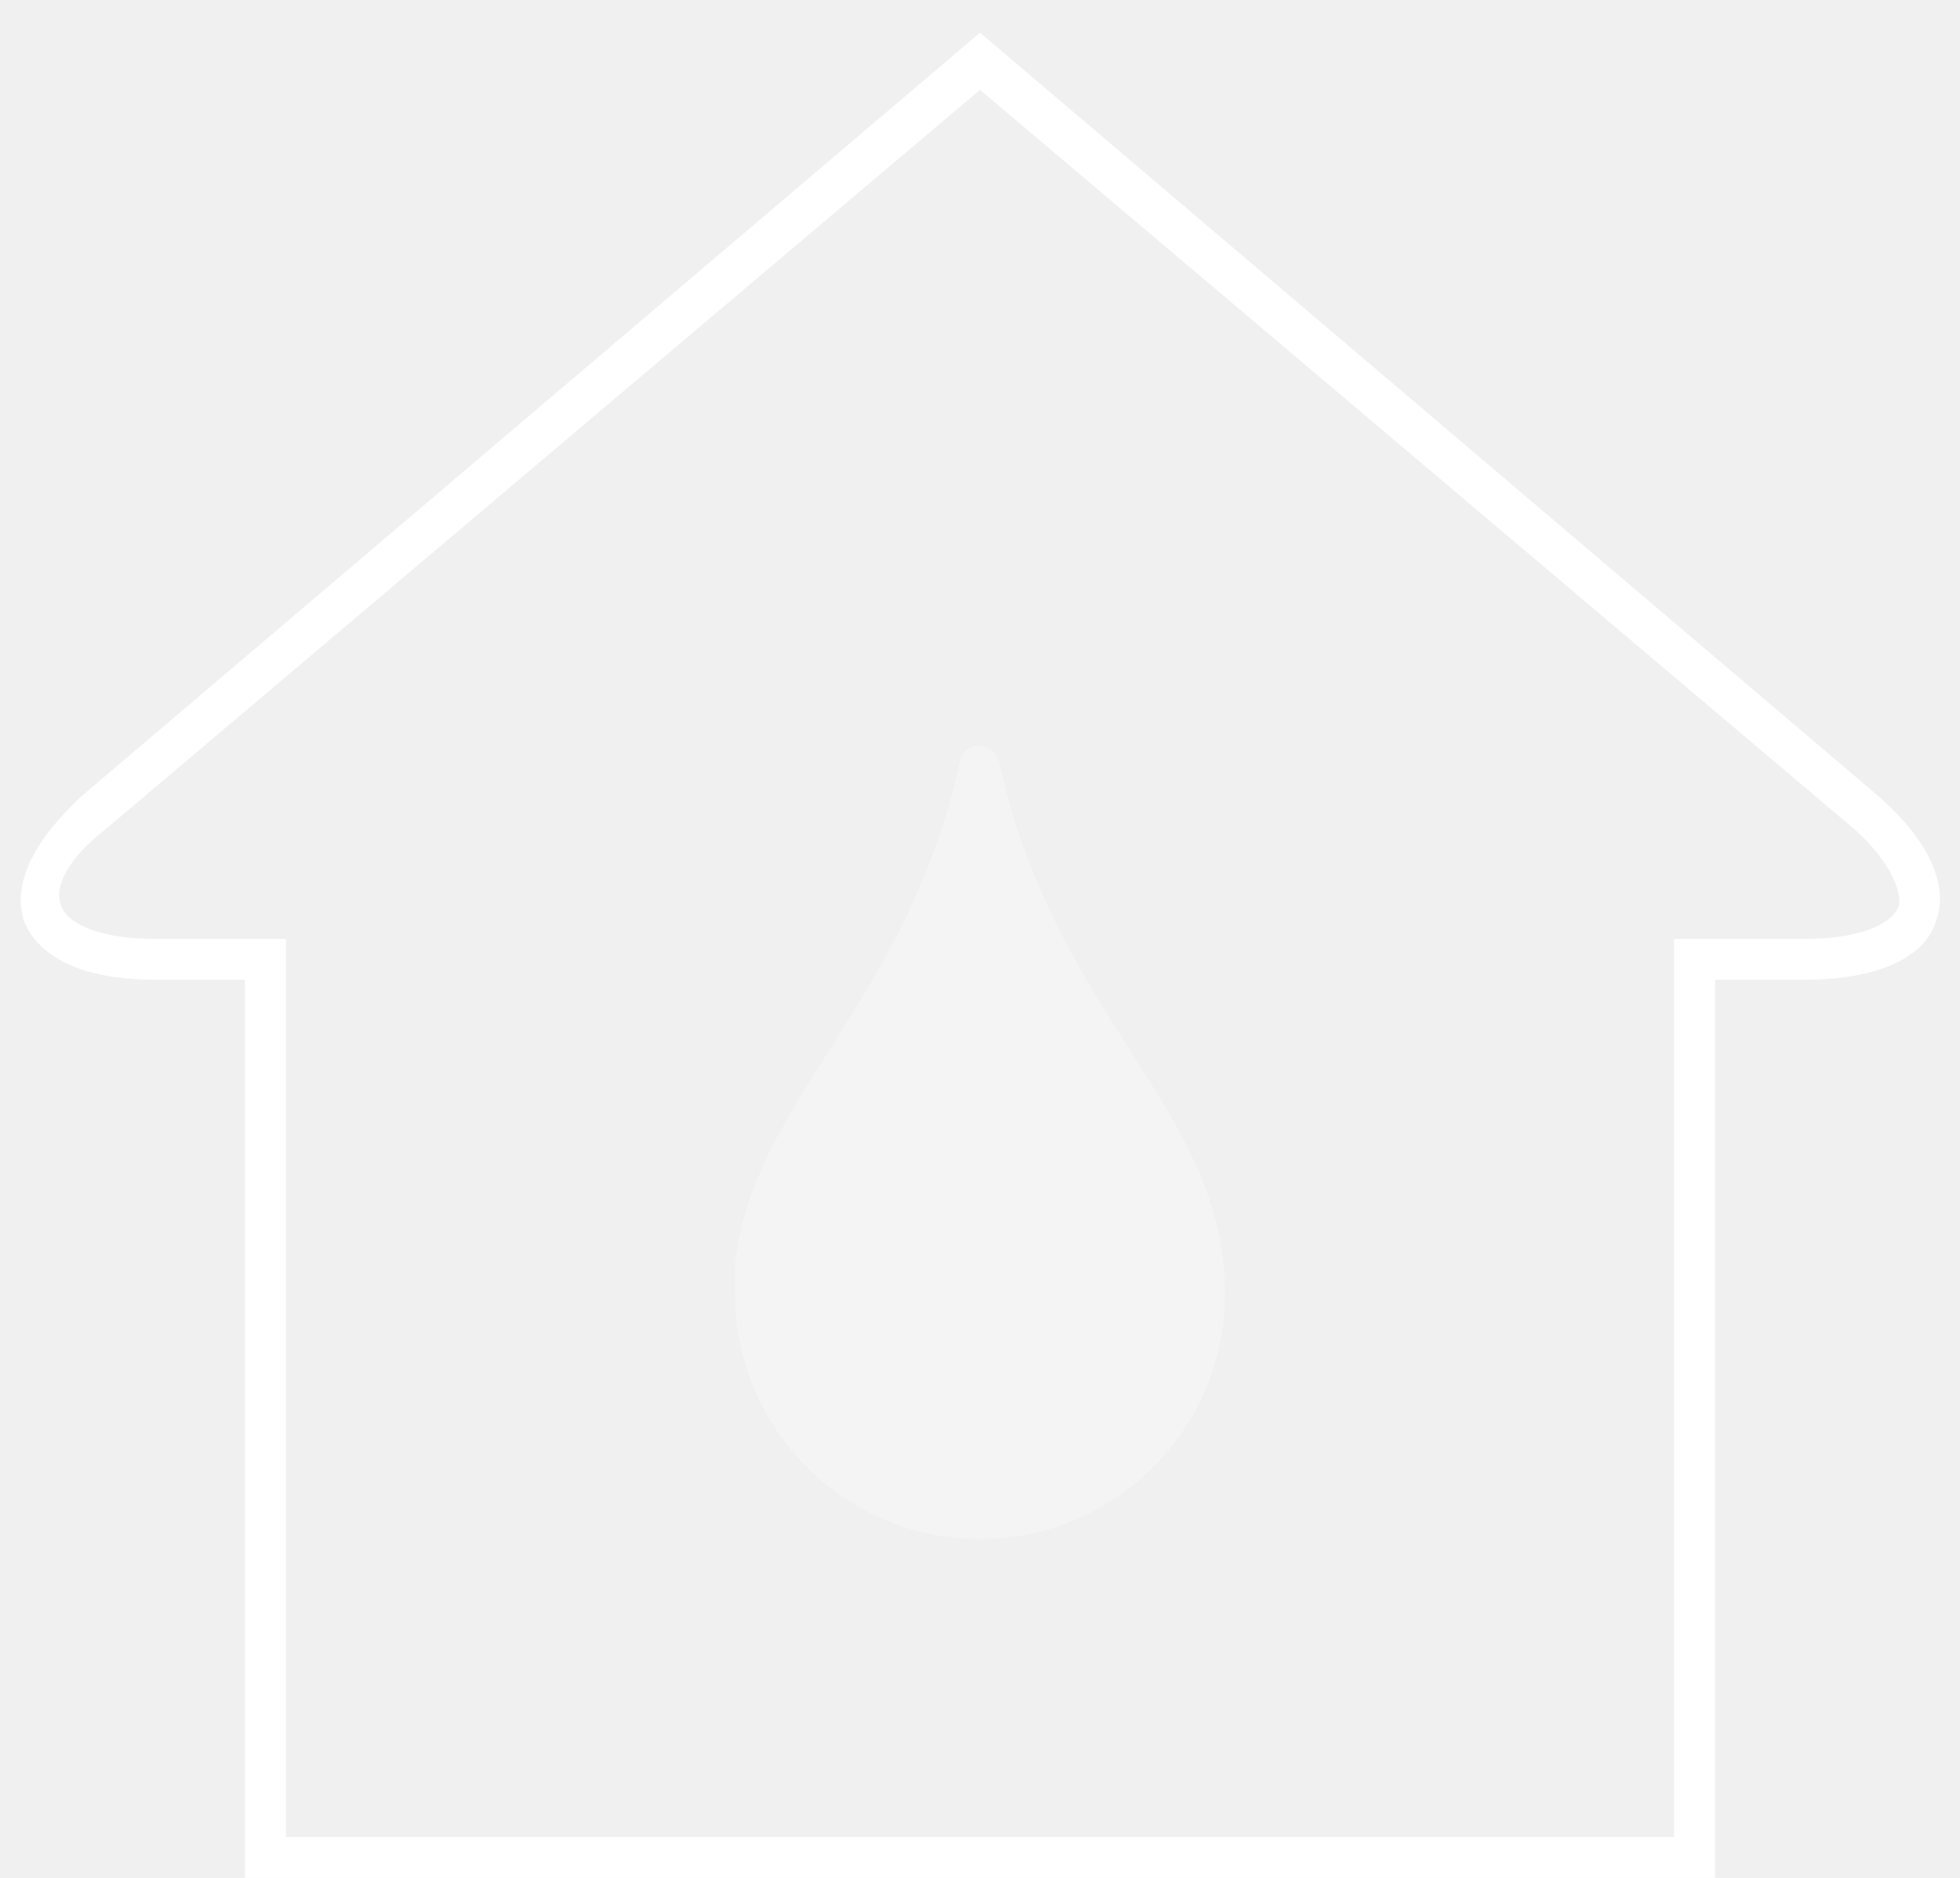
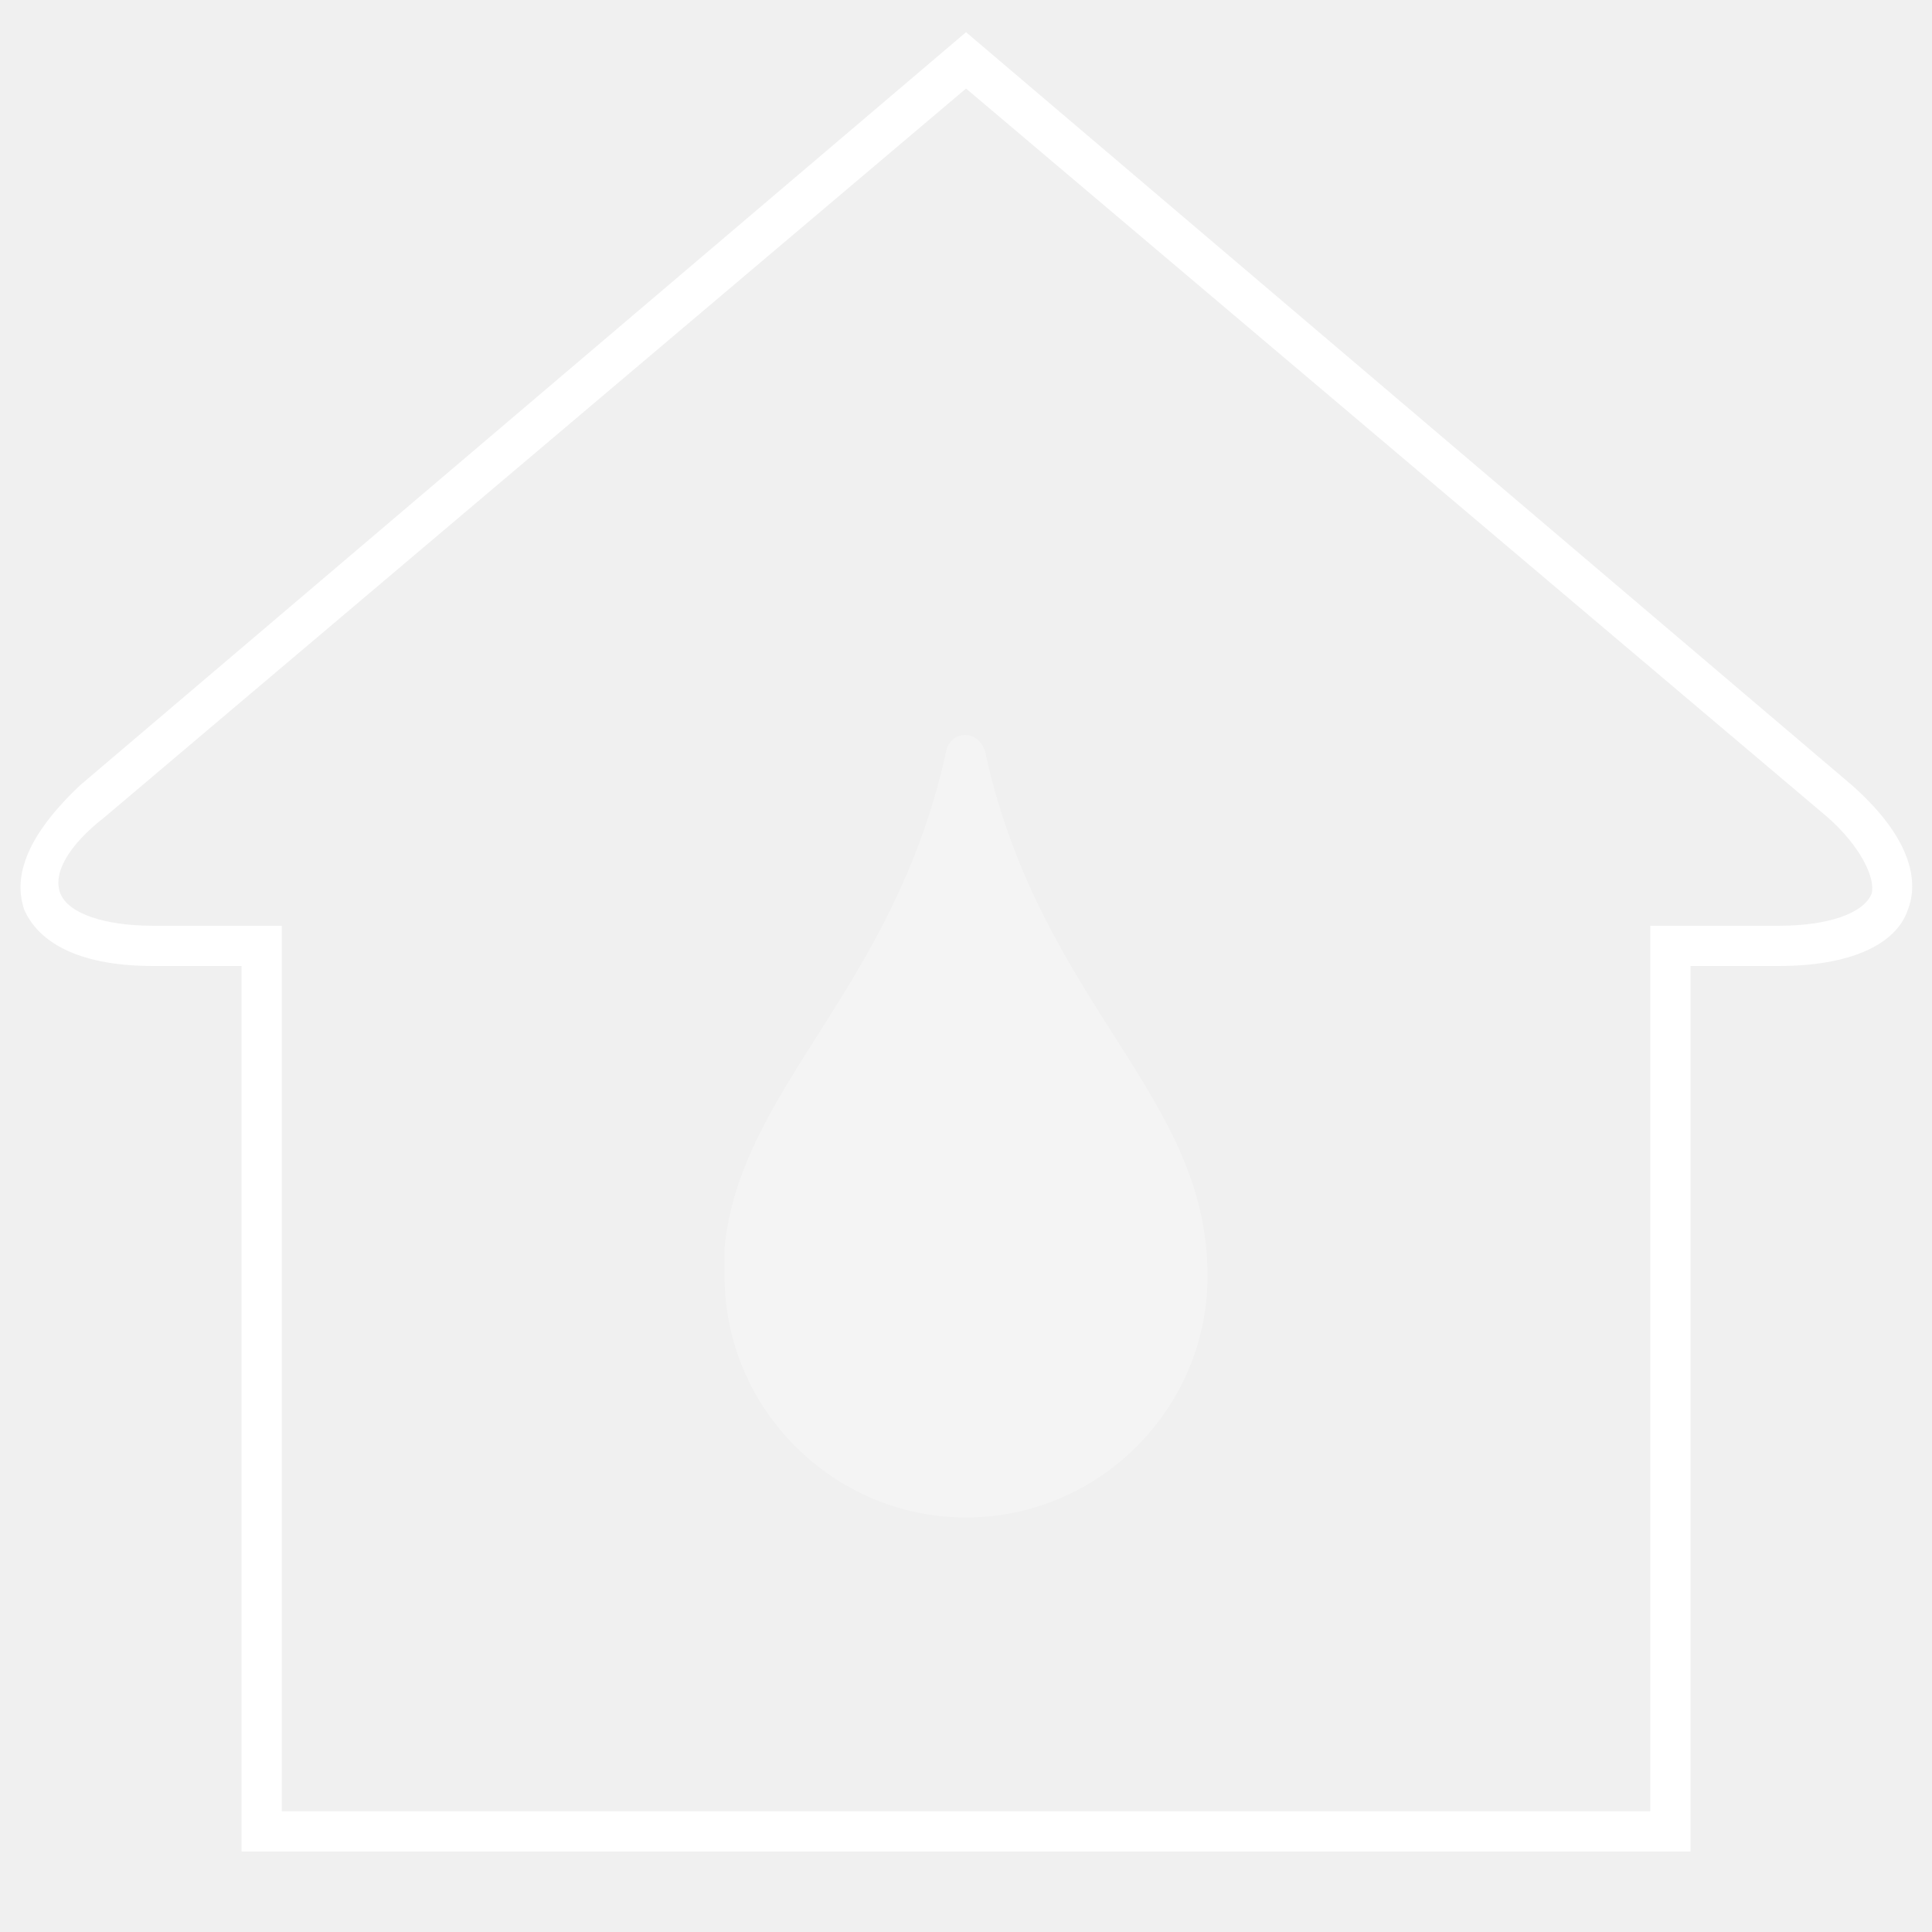
- <svg xmlns="http://www.w3.org/2000/svg" width="48" height="46" viewBox="0 0 48 46">
-   <g fill="none" fill-rule="evenodd">
-     <path d="M0 0h48v48H0z" />
-     <path fill="#FFF" d="M23.5 18.7C22.2 24.6 18.4 27 18 31v.7c0 3.3 2.7 6 6 6s6-2.7 6-6c0-4.5-4.1-6.7-5.5-12.9-.1-.7-.9-.7-1-.1z" opacity=".3" />
-     <path fill="#FFF" d="M46 19.5L24 .8 2 19.5C.4 21 .4 22 .6 22.6c.4.9 1.5 1.4 3.2 1.4H6v22h36V24h2.2c1.7 0 2.9-.5 3.2-1.4.2-.5.3-1.6-1.4-3.1zm.5 2.7c-.2.5-1.1.8-2.3.8H41v22H7V23H3.8c-1.2 0-2.1-.3-2.3-.8-.2-.5.2-1.2 1.1-1.9L24 2.2l21.4 18.1c.8.7 1.2 1.5 1.1 1.9z" />
+ <svg xmlns="http://www.w3.org/2000/svg" width="48" height="48" viewBox="0 0 48 48">
+   <g fill="none">
+     <rect width="48" height="48" />
+     <g fill="#FFF" fill-rule="nonzero" transform="translate(.51 .8)">
+       <path d="M22.991,17.9 C21.691,23.8 17.891,26.2 17.491,30.2 L17.491,30.9 C17.491,34.2 20.191,36.9 23.491,36.9 C26.791,36.9 29.491,34.2 29.491,30.9 C29.491,26.4 25.391,24.2 23.991,18 C23.891,17.3 23.091,17.3 22.991,17.9 Z" opacity=".3" />
+       <path d="M45.491,18.7 L23.491,7.10542736e-15 L1.491,18.7 C-0.109,20.2 -0.109,21.2 0.091,21.8 C0.491,22.7 1.591,23.2 3.291,23.2 L5.491,23.2 L5.491,45.2 L41.491,45.2 L41.491,23.2 L43.691,23.2 C45.391,23.2 46.591,22.7 46.891,21.8 C47.091,21.3 47.191,20.2 45.491,18.7 L45.491,18.7 Z M45.991,21.4 C45.791,21.9 44.891,22.2 43.691,22.2 L40.491,22.2 L40.491,44.2 L6.491,44.2 L6.491,22.2 L3.291,22.2 C2.091,22.2 1.191,21.9 0.991,21.4 C0.791,20.9 1.191,20.2 2.091,19.5 L23.491,1.4 L44.891,19.5 C45.691,20.2 46.091,21 45.991,21.4 Z" />
+     </g>
  </g>
</svg>
